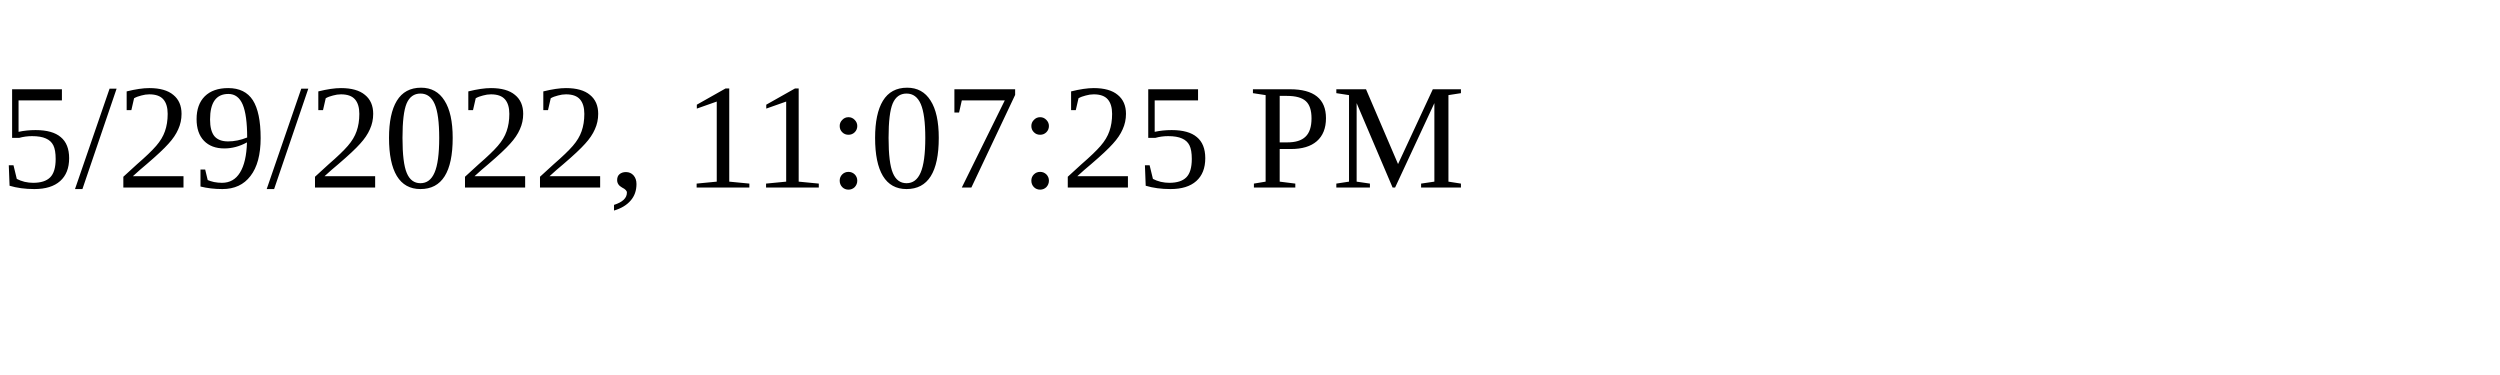
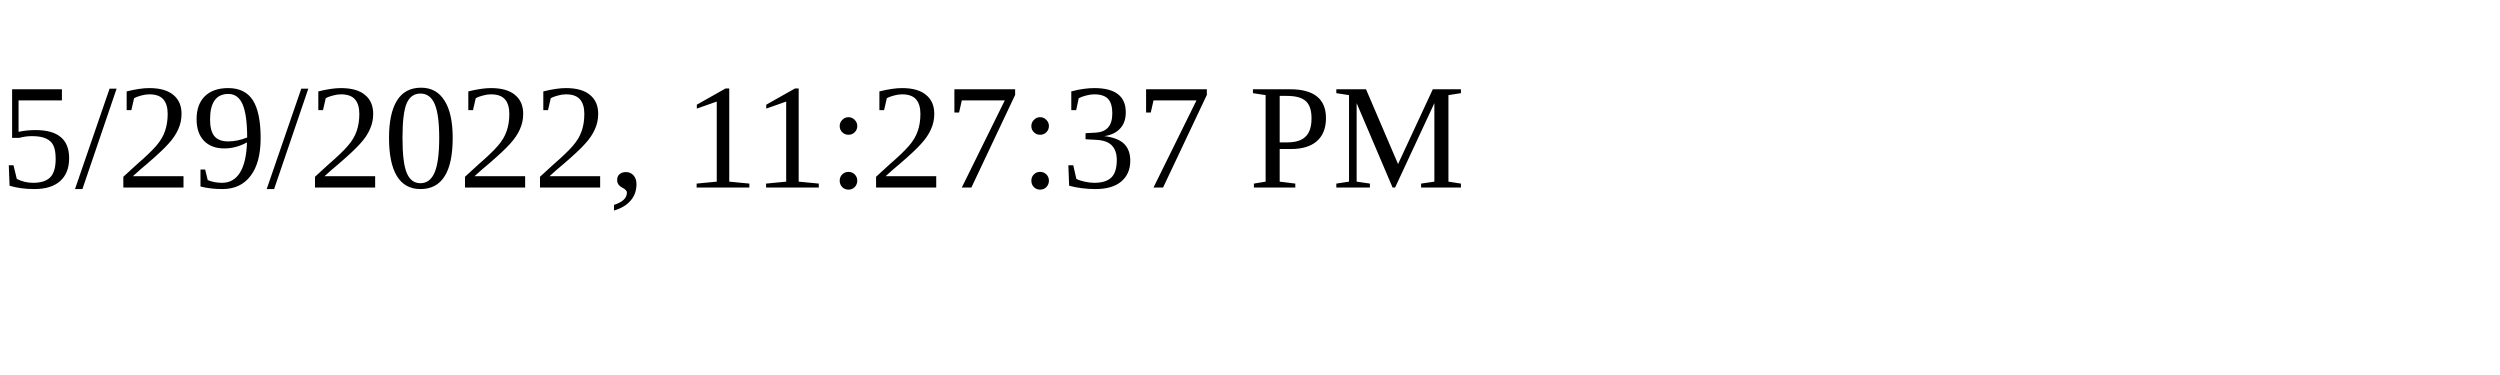
<svg xmlns="http://www.w3.org/2000/svg" height="30" width="200">
-   <text x="0" y="15">5/29/2022, 11:07:25 PM</text>
+   <text x="0" y="15">5/29/2022, 11:27:37 PM</text>
</svg>
